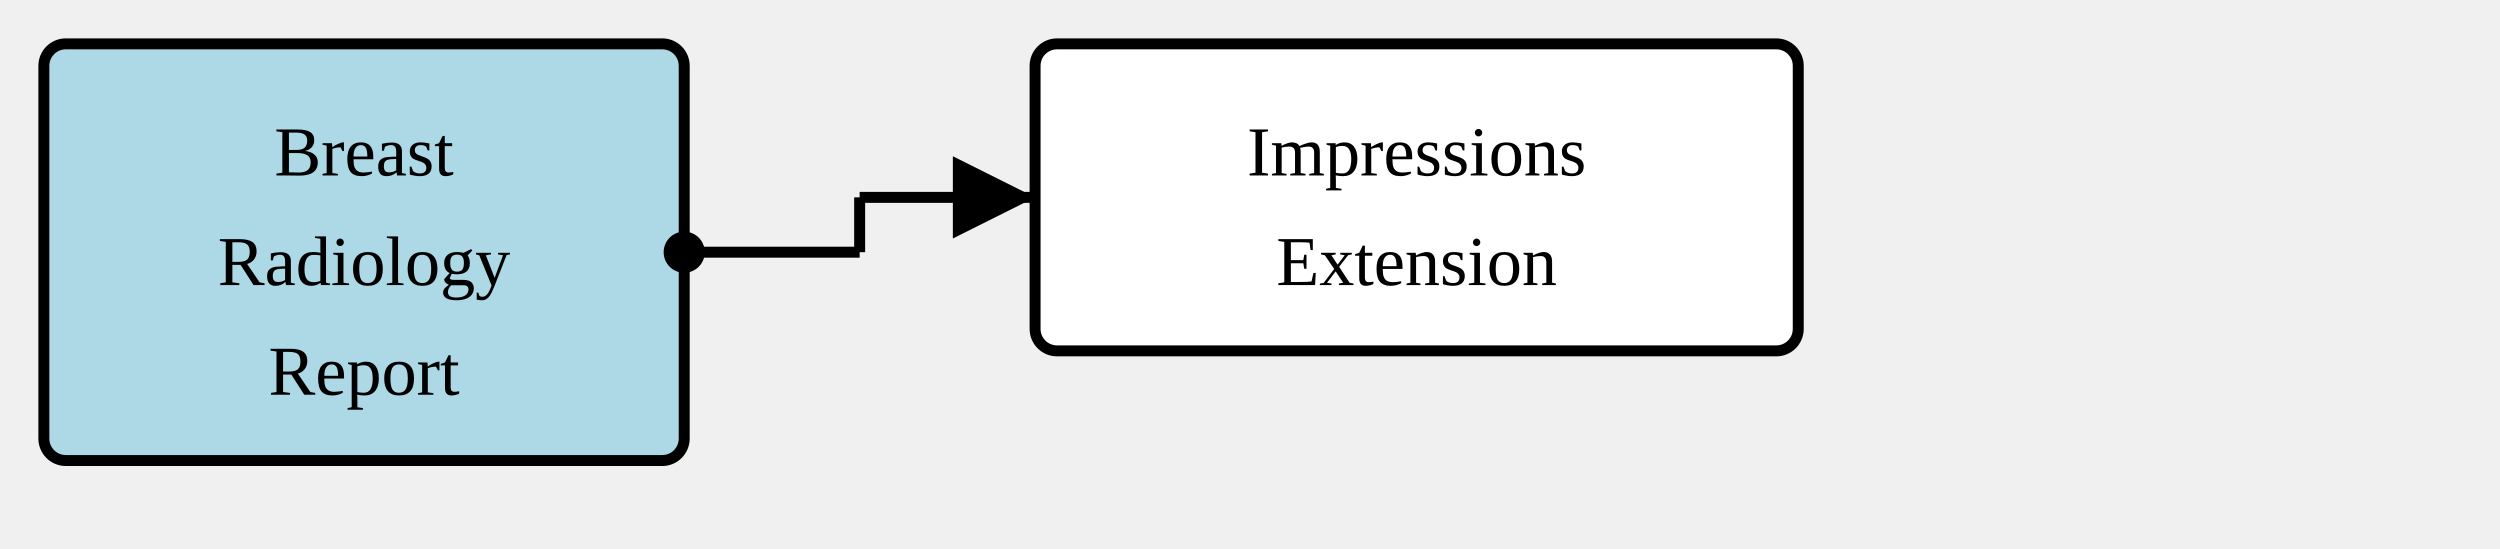
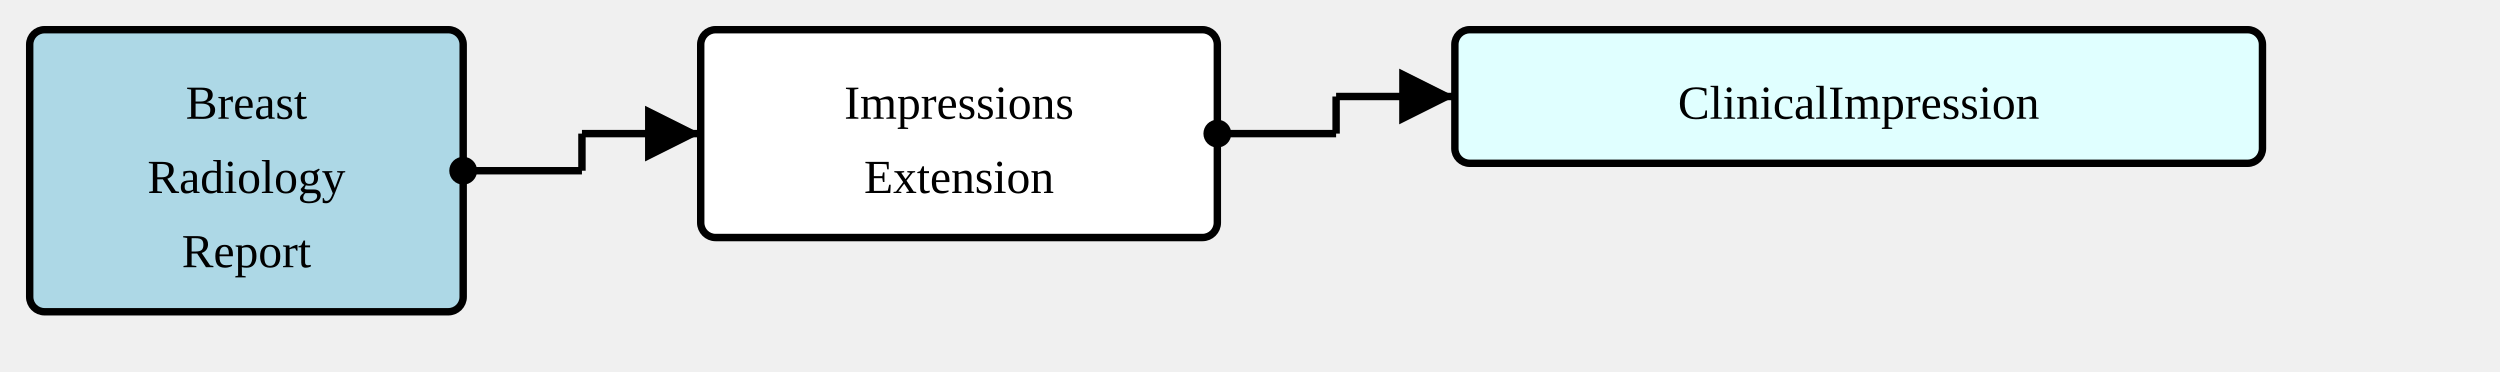
- <svg xmlns="http://www.w3.org/2000/svg" version="1.1" width="427.5" height="93.75">
+ <svg xmlns="http://www.w3.org/2000/svg" version="1.1" width="631.5" height="93.75">
  <defs>
    <marker id="arrowStart" markerWidth="3.75" markerHeight="3.75" markerUnits="px" refX="1.875" refY="1.875">
      <circle fill="Black" stroke-width="0" cx="1.875" cy="1.875" r="1.875" />
    </marker>
    <marker id="arrowEnd" markerWidth="7.5" markerHeight="7.5" markerUnits="px" refX="7.5" refY="3.75">
      <polygon fill="Black" stroke-width="0" points="0 0 7.5 3.75 0 7.5" />
    </marker>
  </defs>
  <g>
    <g transform="translate(7.5 7.5)">
      <rect fill="LightBlue" stroke="Black" stroke-width="1.875" x="0" y="0" width="109.5" height="71.25" rx="3.75" ry="3.75" />
      <a href="./StructureDefinition-BreastRadReport.html" target="_top">
        <text x="54.75" y="22.5" text-anchor="middle">Breast</text>
      </a>
      <a href="./StructureDefinition-BreastRadReport.html" target="_top">
        <text x="54.75" y="41.25" text-anchor="middle">Radiology</text>
      </a>
      <a href="./StructureDefinition-BreastRadReport.html" target="_top">
        <text x="54.75" y="60" text-anchor="middle">Report</text>
      </a>
    </g>
    <line stroke="Black" stroke-width="1.875" marker-end="url(#arrowEnd)" x1="147" y1="33.75" x2="177" y2="33.75" />
    <line stroke="Black" stroke-width="1.875" marker-start="url(#arrowStart)" x1="117" y1="43.125" x2="147" y2="43.125" />
    <line stroke="Black" stroke-width="1.875" x1="147" y1="33.75" x2="147" y2="43.125" />
  </g>
  <g>
    <g transform="translate(177 7.5)">
      <rect fill="White" stroke="Black" stroke-width="1.875" x="0" y="0" width="130.5" height="52.5" rx="3.75" ry="3.75" />
      <text x="65.25" y="22.5" text-anchor="middle">Impressions</text>
      <text x="65.25" y="41.25" text-anchor="middle">Extension</text>
    </g>
+     <line stroke="Black" stroke-width="1.875" marker-end="url(#arrowEnd)" x1="337.5" y1="24.375" x2="367.5" y2="24.375" />
+     <line stroke="Black" stroke-width="1.875" marker-start="url(#arrowStart)" x1="307.5" y1="33.75" x2="337.5" y2="33.75" />
+     <line stroke="Black" stroke-width="1.875" x1="337.5" y1="24.375" x2="337.5" y2="33.75" />
  </g>
-   <g />
+   <g>
+     <g transform="translate(367.5 7.5)">
+       <rect fill="LightCyan" stroke="Black" stroke-width="1.875" x="0" y="0" width="204" height="33.75" rx="3.75" ry="3.75" />
+       <a href="./StructureDefinition-ClinicalImpression.html" target="_top">
+         <text x="102" y="22.5" text-anchor="middle">ClinicalImpression</text>
+       </a>
+     </g>
+   </g>
</svg>
